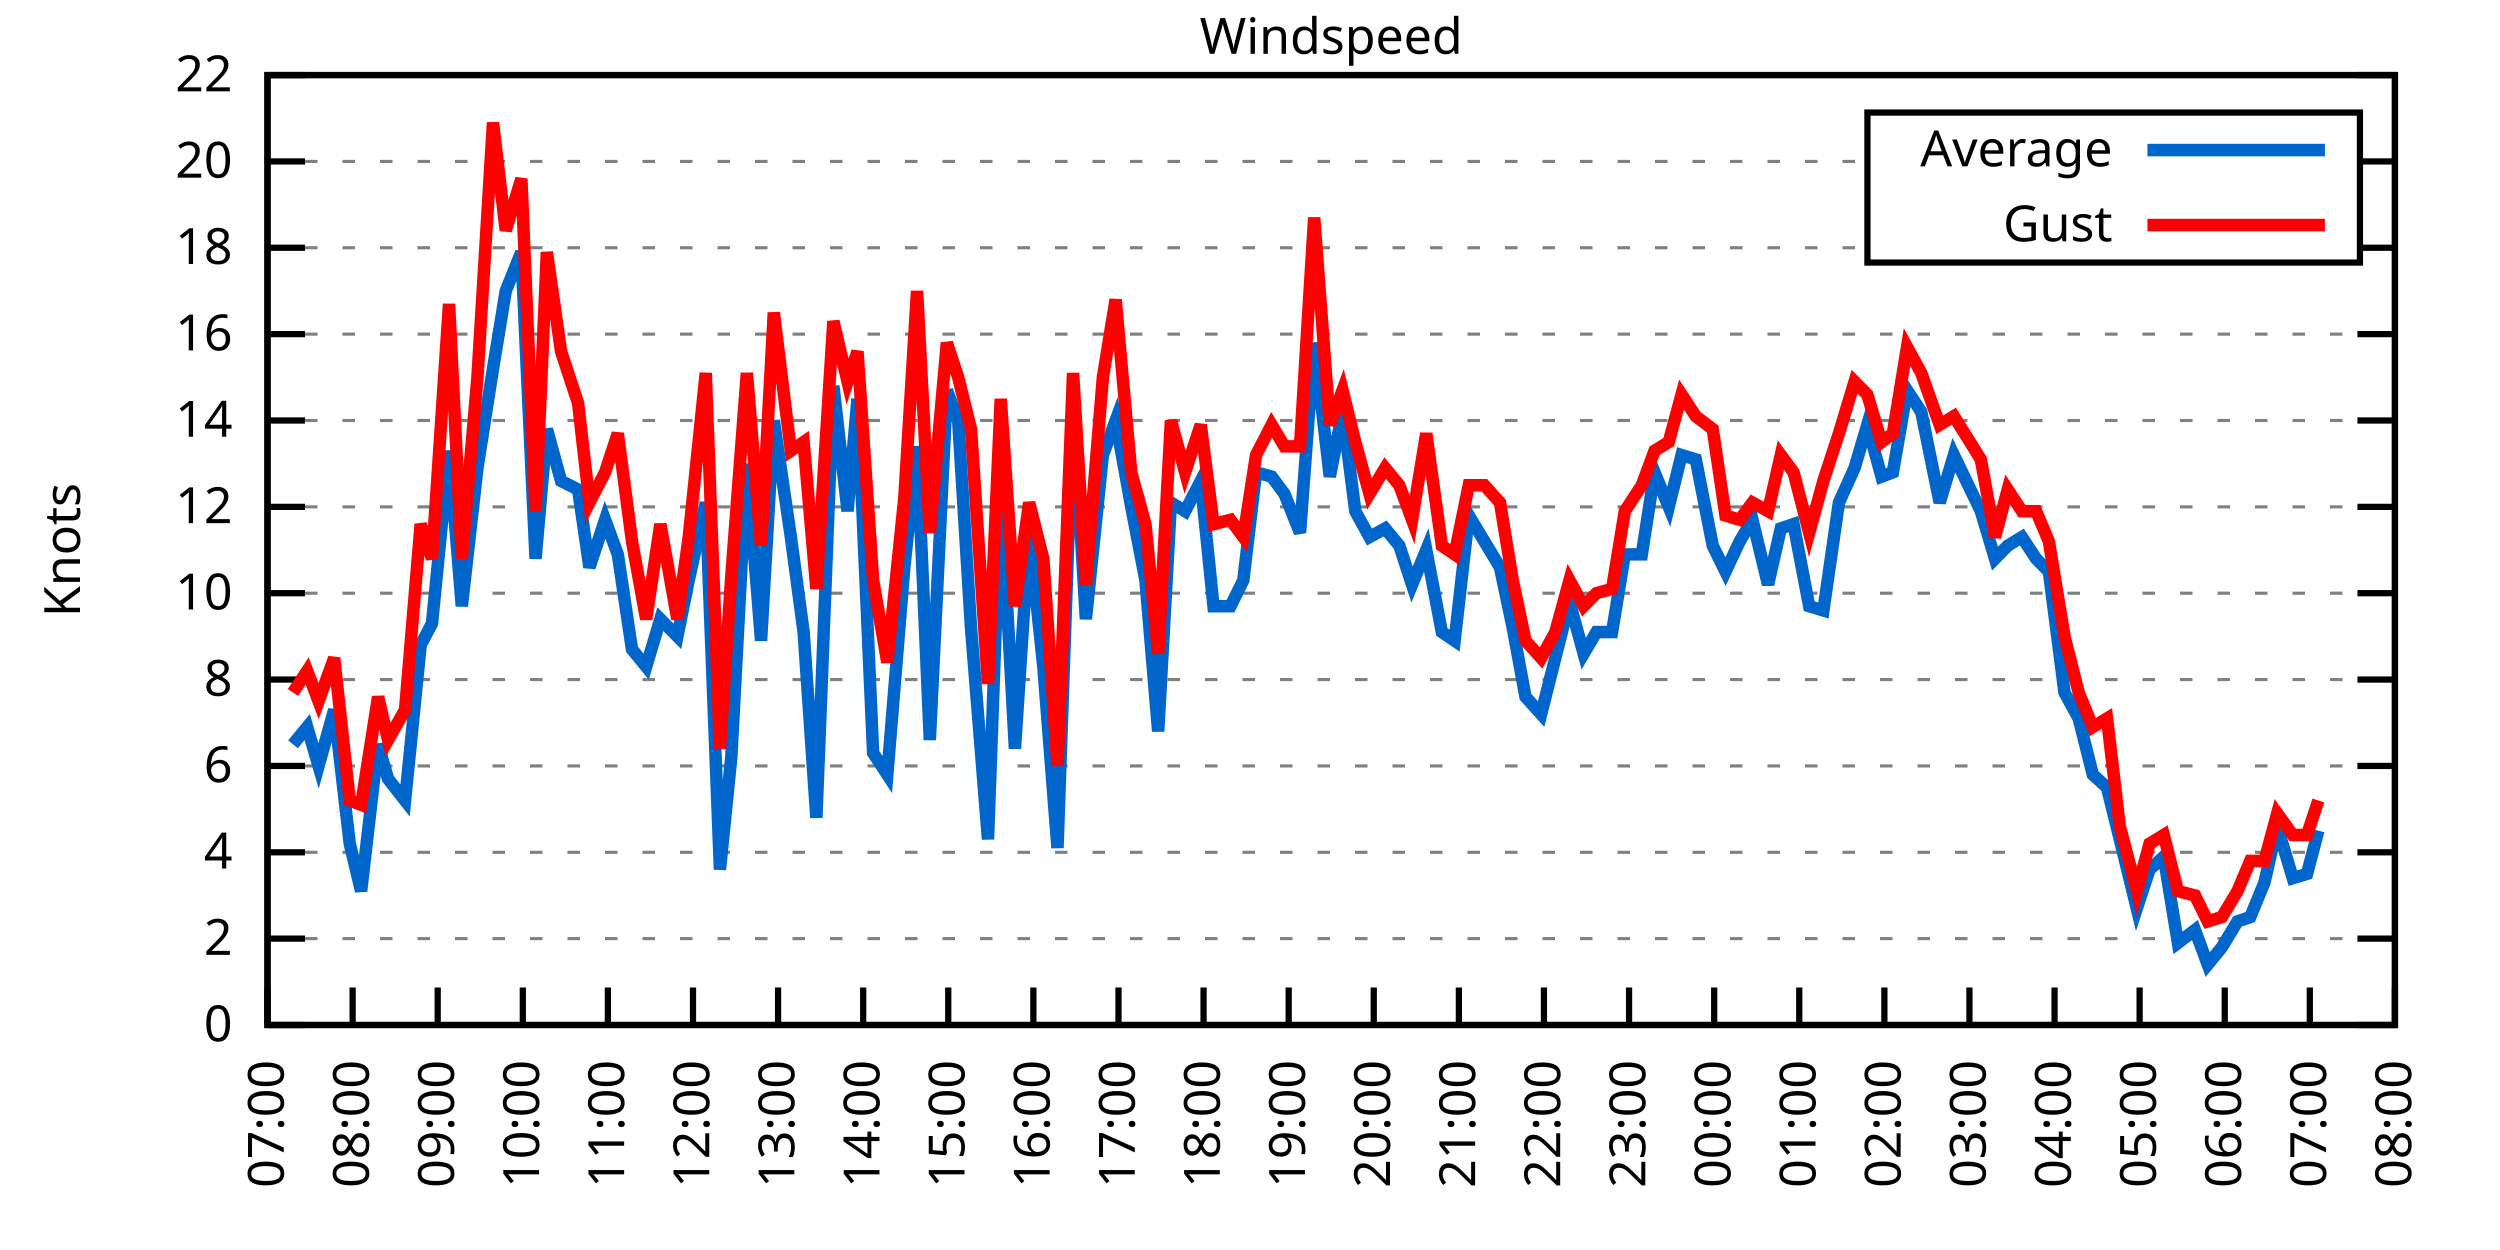
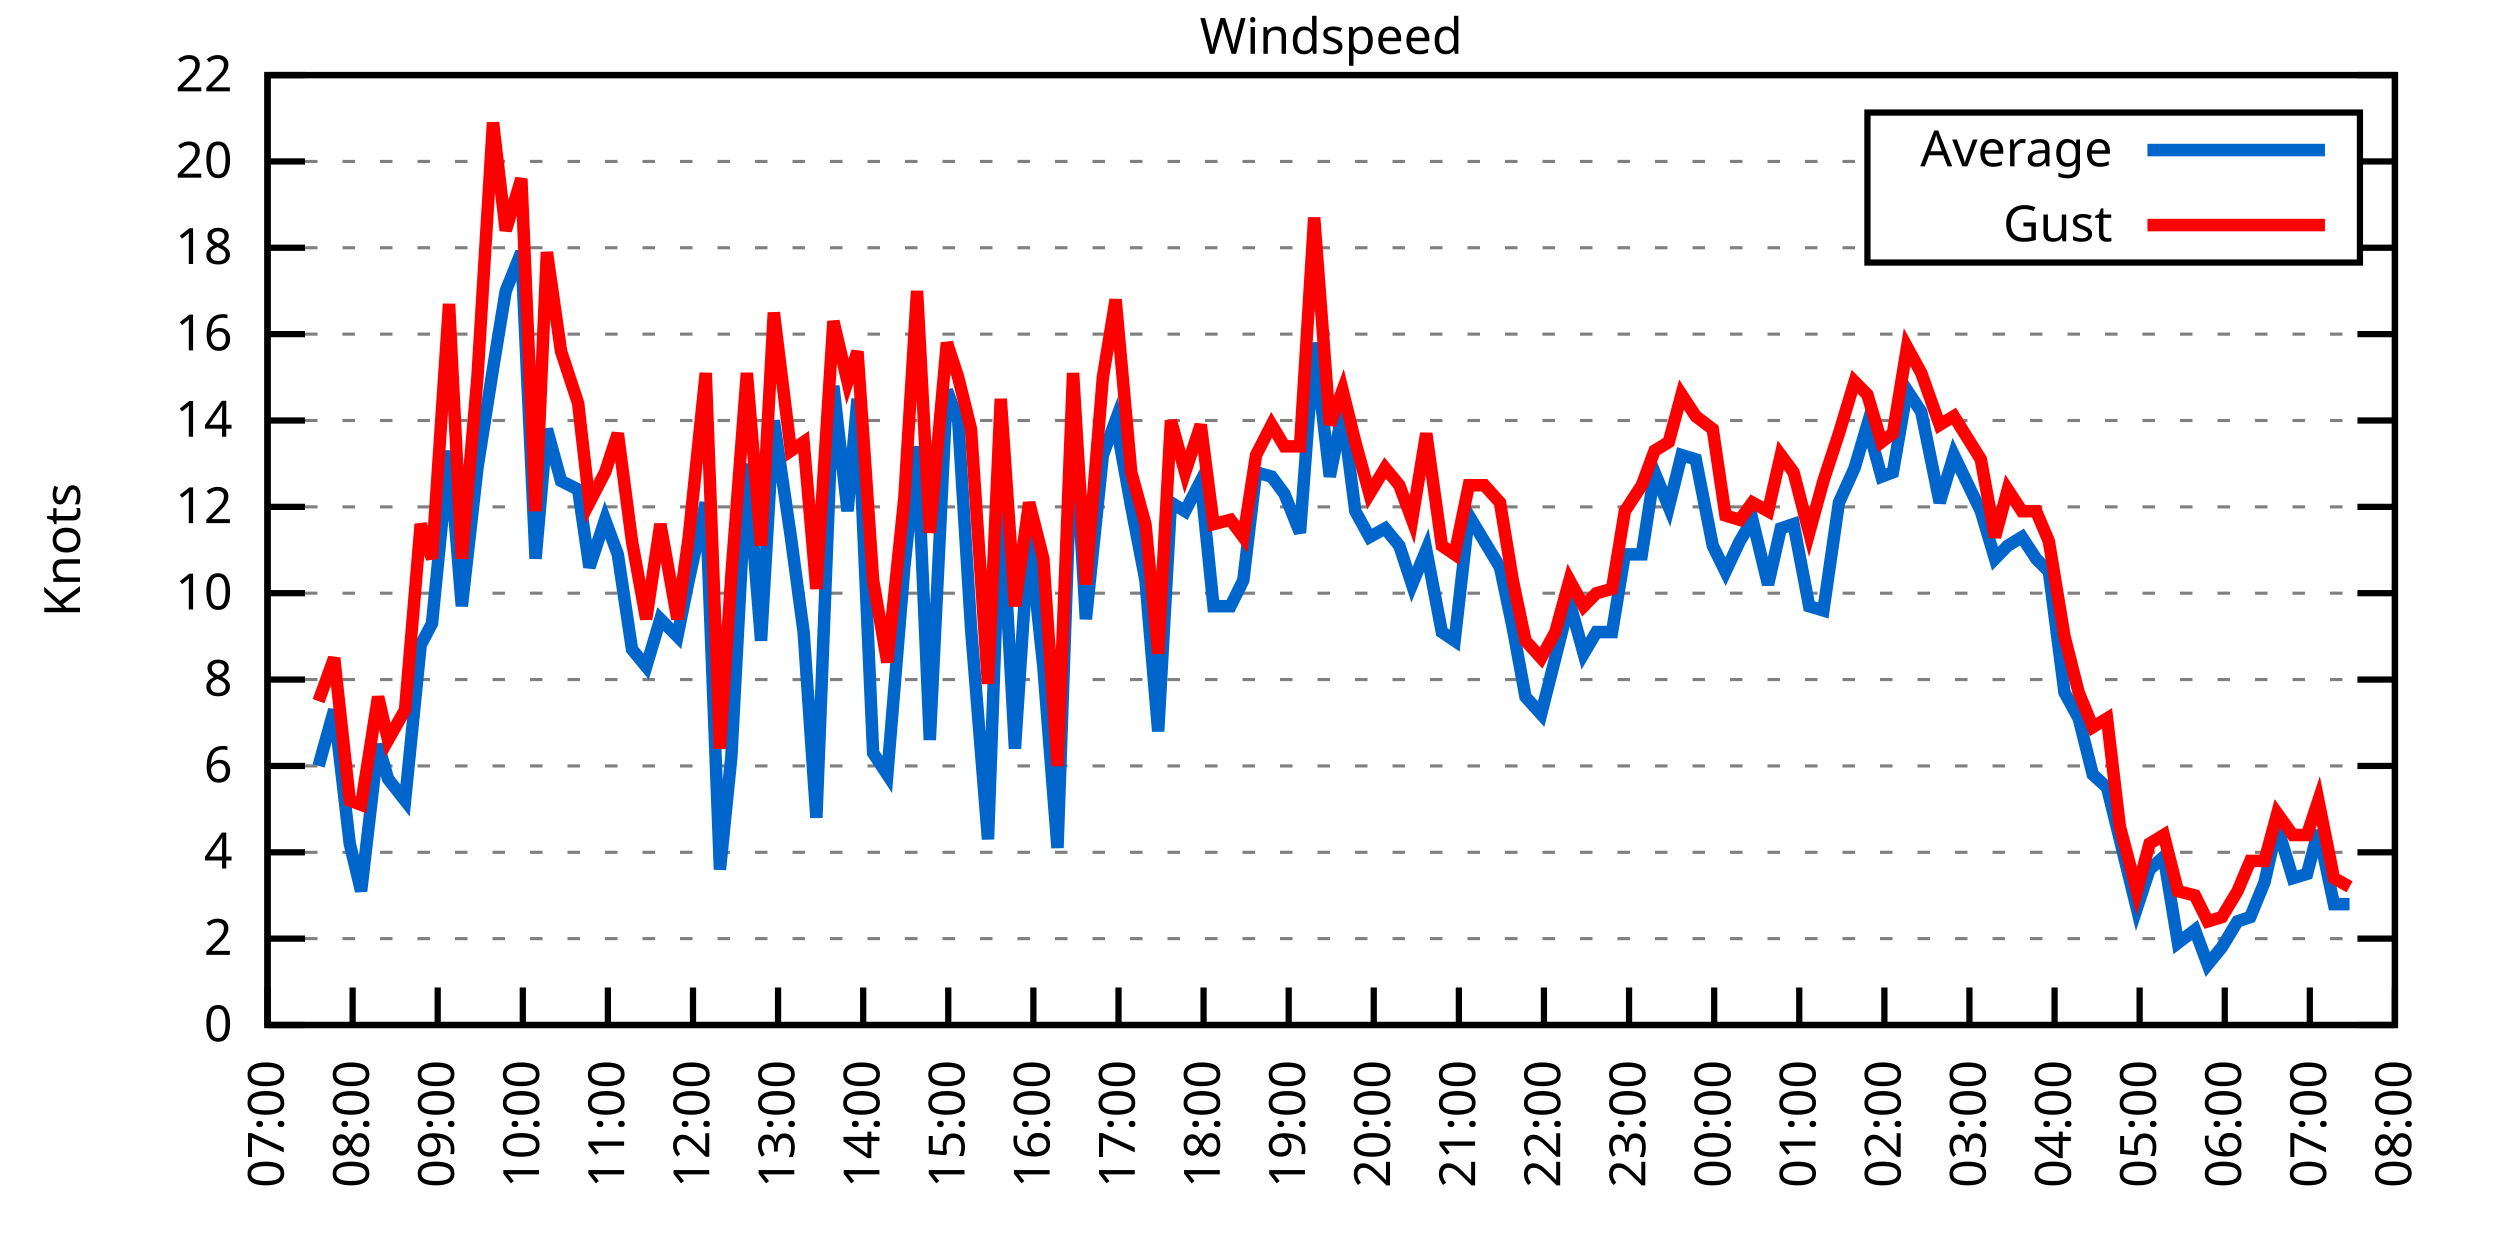
<svg xmlns="http://www.w3.org/2000/svg" xmlns:xlink="http://www.w3.org/1999/xlink" width="400" height="200" viewBox="0 0 400 200">
  <g id="gnuplot_canvas">
    <rect x="0" y="0" width="400" height="200" fill="none" />
    <defs>
      <circle id="gpDot" r="0.5" stroke-width="0.5" stroke="currentColor" />
      <path id="gpPt0" stroke-width="0.333" stroke="currentColor" d="M-1,0 h2 M0,-1 v2" />
      <path id="gpPt1" stroke-width="0.333" stroke="currentColor" d="M-1,-1 L1,1 M1,-1 L-1,1" />
      <path id="gpPt2" stroke-width="0.333" stroke="currentColor" d="M-1,0 L1,0 M0,-1 L0,1 M-1,-1 L1,1 M-1,1 L1,-1" />
      <rect id="gpPt3" stroke-width="0.333" stroke="currentColor" x="-1" y="-1" width="2" height="2" />
      <rect id="gpPt4" stroke-width="0.333" stroke="currentColor" fill="currentColor" x="-1" y="-1" width="2" height="2" />
      <circle id="gpPt5" stroke-width="0.333" stroke="currentColor" cx="0" cy="0" r="1" />
      <use xlink:href="#gpPt5" id="gpPt6" fill="currentColor" stroke="none" />
      <path id="gpPt7" stroke-width="0.333" stroke="currentColor" d="M0,-1.33 L-1.33,0.67 L1.33,0.67 z" />
      <use xlink:href="#gpPt7" id="gpPt8" fill="currentColor" stroke="none" />
      <use xlink:href="#gpPt7" id="gpPt9" stroke="currentColor" transform="rotate(180)" />
      <use xlink:href="#gpPt9" id="gpPt10" fill="currentColor" stroke="none" />
      <use xlink:href="#gpPt3" id="gpPt11" stroke="currentColor" transform="rotate(45)" />
      <use xlink:href="#gpPt11" id="gpPt12" fill="currentColor" stroke="none" />
      <path id="gpPt13" stroke-width="0.333" stroke="currentColor" d="M0,1.330 L1.265,0.411 L0.782,-1.067 L-0.782,-1.076 L-1.265,0.411 z" />
      <use xlink:href="#gpPt13" id="gpPt14" fill="currentColor" stroke="none" />
      <filter id="textbox" filterUnits="objectBoundingBox" x="0" y="0" height="1" width="1">
        <feFlood flood-color="white" flood-opacity="1" result="bgnd" />
        <feComposite in="SourceGraphic" in2="bgnd" operator="atop" />
      </filter>
      <filter id="greybox" filterUnits="objectBoundingBox" x="0" y="0" height="1" width="1">
        <feFlood flood-color="lightgrey" flood-opacity="1" result="grey" />
        <feComposite in="SourceGraphic" in2="grey" operator="atop" />
      </filter>
    </defs>
    <g fill="none" color="white" stroke="currentColor" stroke-width="1.00" stroke-linecap="butt" stroke-linejoin="miter">
</g>
    <g fill="none" color="black" stroke="currentColor" stroke-width="1.00" stroke-linecap="butt" stroke-linejoin="miter">
      <g stroke="none" shape-rendering="crispEdges">
        <polygon fill="rgb(255, 255, 255)" points="42.80,164.00 383.18,164.00 383.18,12.02 42.80,12.02 " />
      </g>
    </g>
    <g fill="none" color="black" stroke="currentColor" stroke-width="1.00" stroke-linecap="butt" stroke-linejoin="miter">
</g>
    <g fill="none" color="black" stroke="black" stroke-width="0.50" stroke-linecap="butt" stroke-linejoin="miter">
</g>
    <g fill="none" color="gray" stroke="currentColor" stroke-width="0.50" stroke-linecap="butt" stroke-linejoin="miter">
      <path stroke="gray" stroke-dasharray="2,4" class="gridline" d="M42.80,164.00 L383.19,164.00  " />
    </g>
    <g fill="none" color="gray" stroke="gray" stroke-width="1.00" stroke-linecap="butt" stroke-linejoin="miter">
</g>
    <g fill="none" color="black" stroke="currentColor" stroke-width="1.00" stroke-linecap="butt" stroke-linejoin="miter">
      <path stroke="black" d="M42.80,164.00 L48.80,164.00 M383.19,164.00 L377.19,164.00  " />
      <g transform="translate(37.20,166.60)" stroke="none" fill="black" font-family="Sans" font-size="8.00" text-anchor="end">
        <text>
          <tspan font-family="Sans"> 0</tspan>
        </text>
      </g>
    </g>
    <g fill="none" color="black" stroke="currentColor" stroke-width="1.00" stroke-linecap="butt" stroke-linejoin="miter">
</g>
    <g fill="none" color="black" stroke="black" stroke-width="0.50" stroke-linecap="butt" stroke-linejoin="miter">
</g>
    <g fill="none" color="gray" stroke="currentColor" stroke-width="0.50" stroke-linecap="butt" stroke-linejoin="miter">
      <path stroke="gray" stroke-dasharray="2,4" class="gridline" d="M42.80,150.18 L383.19,150.18  " />
    </g>
    <g fill="none" color="gray" stroke="gray" stroke-width="1.00" stroke-linecap="butt" stroke-linejoin="miter">
</g>
    <g fill="none" color="black" stroke="currentColor" stroke-width="1.00" stroke-linecap="butt" stroke-linejoin="miter">
      <path stroke="black" d="M42.80,150.18 L48.80,150.18 M383.19,150.18 L377.19,150.18  " />
      <g transform="translate(37.20,152.78)" stroke="none" fill="black" font-family="Sans" font-size="8.00" text-anchor="end">
        <text>
          <tspan font-family="Sans"> 2</tspan>
        </text>
      </g>
    </g>
    <g fill="none" color="black" stroke="currentColor" stroke-width="1.00" stroke-linecap="butt" stroke-linejoin="miter">
</g>
    <g fill="none" color="black" stroke="black" stroke-width="0.50" stroke-linecap="butt" stroke-linejoin="miter">
</g>
    <g fill="none" color="gray" stroke="currentColor" stroke-width="0.50" stroke-linecap="butt" stroke-linejoin="miter">
      <path stroke="gray" stroke-dasharray="2,4" class="gridline" d="M42.80,136.37 L383.19,136.37  " />
    </g>
    <g fill="none" color="gray" stroke="gray" stroke-width="1.00" stroke-linecap="butt" stroke-linejoin="miter">
</g>
    <g fill="none" color="black" stroke="currentColor" stroke-width="1.00" stroke-linecap="butt" stroke-linejoin="miter">
      <path stroke="black" d="M42.80,136.37 L48.80,136.37 M383.19,136.37 L377.19,136.37  " />
      <g transform="translate(37.20,138.97)" stroke="none" fill="black" font-family="Sans" font-size="8.00" text-anchor="end">
        <text>
          <tspan font-family="Sans"> 4</tspan>
        </text>
      </g>
    </g>
    <g fill="none" color="black" stroke="currentColor" stroke-width="1.00" stroke-linecap="butt" stroke-linejoin="miter">
</g>
    <g fill="none" color="black" stroke="black" stroke-width="0.50" stroke-linecap="butt" stroke-linejoin="miter">
</g>
    <g fill="none" color="gray" stroke="currentColor" stroke-width="0.50" stroke-linecap="butt" stroke-linejoin="miter">
      <path stroke="gray" stroke-dasharray="2,4" class="gridline" d="M42.80,122.55 L383.19,122.55  " />
    </g>
    <g fill="none" color="gray" stroke="gray" stroke-width="1.00" stroke-linecap="butt" stroke-linejoin="miter">
</g>
    <g fill="none" color="black" stroke="currentColor" stroke-width="1.00" stroke-linecap="butt" stroke-linejoin="miter">
      <path stroke="black" d="M42.80,122.55 L48.80,122.55 M383.19,122.55 L377.19,122.55  " />
      <g transform="translate(37.20,125.15)" stroke="none" fill="black" font-family="Sans" font-size="8.00" text-anchor="end">
        <text>
          <tspan font-family="Sans"> 6</tspan>
        </text>
      </g>
    </g>
    <g fill="none" color="black" stroke="currentColor" stroke-width="1.00" stroke-linecap="butt" stroke-linejoin="miter">
</g>
    <g fill="none" color="black" stroke="black" stroke-width="0.50" stroke-linecap="butt" stroke-linejoin="miter">
</g>
    <g fill="none" color="gray" stroke="currentColor" stroke-width="0.50" stroke-linecap="butt" stroke-linejoin="miter">
      <path stroke="gray" stroke-dasharray="2,4" class="gridline" d="M42.80,108.73 L383.19,108.73  " />
    </g>
    <g fill="none" color="gray" stroke="gray" stroke-width="1.00" stroke-linecap="butt" stroke-linejoin="miter">
</g>
    <g fill="none" color="black" stroke="currentColor" stroke-width="1.00" stroke-linecap="butt" stroke-linejoin="miter">
      <path stroke="black" d="M42.80,108.73 L48.80,108.73 M383.19,108.73 L377.19,108.73  " />
      <g transform="translate(37.20,111.33)" stroke="none" fill="black" font-family="Sans" font-size="8.00" text-anchor="end">
        <text>
          <tspan font-family="Sans"> 8</tspan>
        </text>
      </g>
    </g>
    <g fill="none" color="black" stroke="currentColor" stroke-width="1.00" stroke-linecap="butt" stroke-linejoin="miter">
</g>
    <g fill="none" color="black" stroke="black" stroke-width="0.50" stroke-linecap="butt" stroke-linejoin="miter">
</g>
    <g fill="none" color="gray" stroke="currentColor" stroke-width="0.50" stroke-linecap="butt" stroke-linejoin="miter">
      <path stroke="gray" stroke-dasharray="2,4" class="gridline" d="M42.80,94.91 L383.19,94.91  " />
    </g>
    <g fill="none" color="gray" stroke="gray" stroke-width="1.00" stroke-linecap="butt" stroke-linejoin="miter">
</g>
    <g fill="none" color="black" stroke="currentColor" stroke-width="1.00" stroke-linecap="butt" stroke-linejoin="miter">
      <path stroke="black" d="M42.80,94.91 L48.80,94.91 M383.19,94.91 L377.19,94.91  " />
      <g transform="translate(37.20,97.51)" stroke="none" fill="black" font-family="Sans" font-size="8.00" text-anchor="end">
        <text>
          <tspan font-family="Sans"> 10</tspan>
        </text>
      </g>
    </g>
    <g fill="none" color="black" stroke="currentColor" stroke-width="1.00" stroke-linecap="butt" stroke-linejoin="miter">
</g>
    <g fill="none" color="black" stroke="black" stroke-width="0.50" stroke-linecap="butt" stroke-linejoin="miter">
</g>
    <g fill="none" color="gray" stroke="currentColor" stroke-width="0.50" stroke-linecap="butt" stroke-linejoin="miter">
      <path stroke="gray" stroke-dasharray="2,4" class="gridline" d="M42.80,81.10 L383.19,81.10  " />
    </g>
    <g fill="none" color="gray" stroke="gray" stroke-width="1.00" stroke-linecap="butt" stroke-linejoin="miter">
</g>
    <g fill="none" color="black" stroke="currentColor" stroke-width="1.00" stroke-linecap="butt" stroke-linejoin="miter">
      <path stroke="black" d="M42.80,81.10 L48.80,81.10 M383.19,81.10 L377.19,81.10  " />
      <g transform="translate(37.20,83.70)" stroke="none" fill="black" font-family="Sans" font-size="8.00" text-anchor="end">
        <text>
          <tspan font-family="Sans"> 12</tspan>
        </text>
      </g>
    </g>
    <g fill="none" color="black" stroke="currentColor" stroke-width="1.00" stroke-linecap="butt" stroke-linejoin="miter">
</g>
    <g fill="none" color="black" stroke="black" stroke-width="0.50" stroke-linecap="butt" stroke-linejoin="miter">
</g>
    <g fill="none" color="gray" stroke="currentColor" stroke-width="0.50" stroke-linecap="butt" stroke-linejoin="miter">
      <path stroke="gray" stroke-dasharray="2,4" class="gridline" d="M42.80,67.28 L383.19,67.28  " />
    </g>
    <g fill="none" color="gray" stroke="gray" stroke-width="1.00" stroke-linecap="butt" stroke-linejoin="miter">
</g>
    <g fill="none" color="black" stroke="currentColor" stroke-width="1.00" stroke-linecap="butt" stroke-linejoin="miter">
      <path stroke="black" d="M42.80,67.28 L48.80,67.28 M383.19,67.28 L377.19,67.28  " />
      <g transform="translate(37.20,69.88)" stroke="none" fill="black" font-family="Sans" font-size="8.00" text-anchor="end">
        <text>
          <tspan font-family="Sans"> 14</tspan>
        </text>
      </g>
    </g>
    <g fill="none" color="black" stroke="currentColor" stroke-width="1.00" stroke-linecap="butt" stroke-linejoin="miter">
</g>
    <g fill="none" color="black" stroke="black" stroke-width="0.50" stroke-linecap="butt" stroke-linejoin="miter">
</g>
    <g fill="none" color="gray" stroke="currentColor" stroke-width="0.50" stroke-linecap="butt" stroke-linejoin="miter">
      <path stroke="gray" stroke-dasharray="2,4" class="gridline" d="M42.80,53.46 L383.19,53.46  " />
    </g>
    <g fill="none" color="gray" stroke="gray" stroke-width="1.00" stroke-linecap="butt" stroke-linejoin="miter">
</g>
    <g fill="none" color="black" stroke="currentColor" stroke-width="1.00" stroke-linecap="butt" stroke-linejoin="miter">
      <path stroke="black" d="M42.80,53.46 L48.80,53.46 M383.19,53.46 L377.19,53.46  " />
      <g transform="translate(37.20,56.06)" stroke="none" fill="black" font-family="Sans" font-size="8.00" text-anchor="end">
        <text>
          <tspan font-family="Sans"> 16</tspan>
        </text>
      </g>
    </g>
    <g fill="none" color="black" stroke="currentColor" stroke-width="1.00" stroke-linecap="butt" stroke-linejoin="miter">
</g>
    <g fill="none" color="black" stroke="black" stroke-width="0.50" stroke-linecap="butt" stroke-linejoin="miter">
</g>
    <g fill="none" color="gray" stroke="currentColor" stroke-width="0.50" stroke-linecap="butt" stroke-linejoin="miter">
      <path stroke="gray" stroke-dasharray="2,4" class="gridline" d="M42.80,39.64 L298.79,39.64 M377.59,39.64 L383.19,39.64  " />
    </g>
    <g fill="none" color="gray" stroke="gray" stroke-width="1.00" stroke-linecap="butt" stroke-linejoin="miter">
</g>
    <g fill="none" color="black" stroke="currentColor" stroke-width="1.00" stroke-linecap="butt" stroke-linejoin="miter">
      <path stroke="black" d="M42.80,39.64 L48.80,39.64 M383.19,39.64 L377.19,39.64  " />
      <g transform="translate(37.20,42.24)" stroke="none" fill="black" font-family="Sans" font-size="8.00" text-anchor="end">
        <text>
          <tspan font-family="Sans"> 18</tspan>
        </text>
      </g>
    </g>
    <g fill="none" color="black" stroke="currentColor" stroke-width="1.00" stroke-linecap="butt" stroke-linejoin="miter">
</g>
    <g fill="none" color="black" stroke="black" stroke-width="0.50" stroke-linecap="butt" stroke-linejoin="miter">
</g>
    <g fill="none" color="gray" stroke="currentColor" stroke-width="0.50" stroke-linecap="butt" stroke-linejoin="miter">
      <path stroke="gray" stroke-dasharray="2,4" class="gridline" d="M42.80,25.83 L298.79,25.83 M377.59,25.83 L383.19,25.83  " />
    </g>
    <g fill="none" color="gray" stroke="gray" stroke-width="1.00" stroke-linecap="butt" stroke-linejoin="miter">
</g>
    <g fill="none" color="black" stroke="currentColor" stroke-width="1.00" stroke-linecap="butt" stroke-linejoin="miter">
      <path stroke="black" d="M42.80,25.83 L48.80,25.83 M383.19,25.83 L377.19,25.83  " />
      <g transform="translate(37.20,28.43)" stroke="none" fill="black" font-family="Sans" font-size="8.00" text-anchor="end">
        <text>
          <tspan font-family="Sans"> 20</tspan>
        </text>
      </g>
    </g>
    <g fill="none" color="black" stroke="currentColor" stroke-width="1.00" stroke-linecap="butt" stroke-linejoin="miter">
</g>
    <g fill="none" color="black" stroke="black" stroke-width="0.50" stroke-linecap="butt" stroke-linejoin="miter">
</g>
    <g fill="none" color="gray" stroke="currentColor" stroke-width="0.50" stroke-linecap="butt" stroke-linejoin="miter">
      <path stroke="gray" stroke-dasharray="2,4" class="gridline" d="M42.80,12.01 L383.19,12.01  " />
    </g>
    <g fill="none" color="gray" stroke="gray" stroke-width="1.00" stroke-linecap="butt" stroke-linejoin="miter">
</g>
    <g fill="none" color="black" stroke="currentColor" stroke-width="1.00" stroke-linecap="butt" stroke-linejoin="miter">
      <path stroke="black" d="M42.80,12.01 L48.80,12.01 M383.19,12.01 L377.19,12.01  " />
      <g transform="translate(37.20,14.61)" stroke="none" fill="black" font-family="Sans" font-size="8.00" text-anchor="end">
        <text>
          <tspan font-family="Sans"> 22</tspan>
        </text>
      </g>
    </g>
    <g fill="none" color="black" stroke="currentColor" stroke-width="1.00" stroke-linecap="butt" stroke-linejoin="miter">
      <path stroke="black" d="M42.80,164.00 L42.80,158.00  " />
      <g transform="translate(45.40,169.60) rotate(270.00)" stroke="none" fill="black" font-family="Sans" font-size="8.00" text-anchor="end">
        <text>
          <tspan font-family="Sans">07:00</tspan>
        </text>
      </g>
    </g>
    <g fill="none" color="black" stroke="currentColor" stroke-width="1.00" stroke-linecap="butt" stroke-linejoin="miter">
      <path stroke="black" d="M56.42,164.00 L56.42,158.00  " />
      <g transform="translate(59.02,169.60) rotate(270.00)" stroke="none" fill="black" font-family="Sans" font-size="8.00" text-anchor="end">
        <text>
          <tspan font-family="Sans">08:00</tspan>
        </text>
      </g>
    </g>
    <g fill="none" color="black" stroke="currentColor" stroke-width="1.00" stroke-linecap="butt" stroke-linejoin="miter">
      <path stroke="black" d="M70.03,164.00 L70.03,158.00  " />
      <g transform="translate(72.63,169.60) rotate(270.00)" stroke="none" fill="black" font-family="Sans" font-size="8.00" text-anchor="end">
        <text>
          <tspan font-family="Sans">09:00</tspan>
        </text>
      </g>
    </g>
    <g fill="none" color="black" stroke="currentColor" stroke-width="1.00" stroke-linecap="butt" stroke-linejoin="miter">
      <path stroke="black" d="M83.65,164.00 L83.65,158.00  " />
      <g transform="translate(86.25,169.60) rotate(270.00)" stroke="none" fill="black" font-family="Sans" font-size="8.00" text-anchor="end">
        <text>
          <tspan font-family="Sans">10:00</tspan>
        </text>
      </g>
    </g>
    <g fill="none" color="black" stroke="currentColor" stroke-width="1.00" stroke-linecap="butt" stroke-linejoin="miter">
      <path stroke="black" d="M97.26,164.00 L97.26,158.00  " />
      <g transform="translate(99.86,169.60) rotate(270.00)" stroke="none" fill="black" font-family="Sans" font-size="8.00" text-anchor="end">
        <text>
          <tspan font-family="Sans">11:00</tspan>
        </text>
      </g>
    </g>
    <g fill="none" color="black" stroke="currentColor" stroke-width="1.00" stroke-linecap="butt" stroke-linejoin="miter">
      <path stroke="black" d="M110.88,164.00 L110.88,158.00  " />
      <g transform="translate(113.48,169.60) rotate(270.00)" stroke="none" fill="black" font-family="Sans" font-size="8.00" text-anchor="end">
        <text>
          <tspan font-family="Sans">12:00</tspan>
        </text>
      </g>
    </g>
    <g fill="none" color="black" stroke="currentColor" stroke-width="1.00" stroke-linecap="butt" stroke-linejoin="miter">
      <path stroke="black" d="M124.49,164.00 L124.49,158.00  " />
      <g transform="translate(127.09,169.60) rotate(270.00)" stroke="none" fill="black" font-family="Sans" font-size="8.00" text-anchor="end">
        <text>
          <tspan font-family="Sans">13:00</tspan>
        </text>
      </g>
    </g>
    <g fill="none" color="black" stroke="currentColor" stroke-width="1.00" stroke-linecap="butt" stroke-linejoin="miter">
      <path stroke="black" d="M138.11,164.00 L138.11,158.00  " />
      <g transform="translate(140.71,169.60) rotate(270.00)" stroke="none" fill="black" font-family="Sans" font-size="8.00" text-anchor="end">
        <text>
          <tspan font-family="Sans">14:00</tspan>
        </text>
      </g>
    </g>
    <g fill="none" color="black" stroke="currentColor" stroke-width="1.00" stroke-linecap="butt" stroke-linejoin="miter">
      <path stroke="black" d="M151.72,164.00 L151.72,158.00  " />
      <g transform="translate(154.32,169.60) rotate(270.00)" stroke="none" fill="black" font-family="Sans" font-size="8.00" text-anchor="end">
        <text>
          <tspan font-family="Sans">15:00</tspan>
        </text>
      </g>
    </g>
    <g fill="none" color="black" stroke="currentColor" stroke-width="1.00" stroke-linecap="butt" stroke-linejoin="miter">
      <path stroke="black" d="M165.34,164.00 L165.34,158.00  " />
      <g transform="translate(167.94,169.60) rotate(270.00)" stroke="none" fill="black" font-family="Sans" font-size="8.00" text-anchor="end">
        <text>
          <tspan font-family="Sans">16:00</tspan>
        </text>
      </g>
    </g>
    <g fill="none" color="black" stroke="currentColor" stroke-width="1.00" stroke-linecap="butt" stroke-linejoin="miter">
      <path stroke="black" d="M178.96,164.00 L178.96,158.00  " />
      <g transform="translate(181.56,169.60) rotate(270.00)" stroke="none" fill="black" font-family="Sans" font-size="8.00" text-anchor="end">
        <text>
          <tspan font-family="Sans">17:00</tspan>
        </text>
      </g>
    </g>
    <g fill="none" color="black" stroke="currentColor" stroke-width="1.00" stroke-linecap="butt" stroke-linejoin="miter">
      <path stroke="black" d="M192.57,164.00 L192.57,158.00  " />
      <g transform="translate(195.17,169.60) rotate(270.00)" stroke="none" fill="black" font-family="Sans" font-size="8.00" text-anchor="end">
        <text>
          <tspan font-family="Sans">18:00</tspan>
        </text>
      </g>
    </g>
    <g fill="none" color="black" stroke="currentColor" stroke-width="1.00" stroke-linecap="butt" stroke-linejoin="miter">
      <path stroke="black" d="M206.19,164.00 L206.19,158.00  " />
      <g transform="translate(208.79,169.60) rotate(270.00)" stroke="none" fill="black" font-family="Sans" font-size="8.00" text-anchor="end">
        <text>
          <tspan font-family="Sans">19:00</tspan>
        </text>
      </g>
    </g>
    <g fill="none" color="black" stroke="currentColor" stroke-width="1.00" stroke-linecap="butt" stroke-linejoin="miter">
      <path stroke="black" d="M219.80,164.00 L219.80,158.00  " />
      <g transform="translate(222.40,169.60) rotate(270.00)" stroke="none" fill="black" font-family="Sans" font-size="8.00" text-anchor="end">
        <text>
          <tspan font-family="Sans">20:00</tspan>
        </text>
      </g>
    </g>
    <g fill="none" color="black" stroke="currentColor" stroke-width="1.00" stroke-linecap="butt" stroke-linejoin="miter">
      <path stroke="black" d="M233.42,164.00 L233.42,158.00  " />
      <g transform="translate(236.02,169.60) rotate(270.00)" stroke="none" fill="black" font-family="Sans" font-size="8.00" text-anchor="end">
        <text>
          <tspan font-family="Sans">21:00</tspan>
        </text>
      </g>
    </g>
    <g fill="none" color="black" stroke="currentColor" stroke-width="1.00" stroke-linecap="butt" stroke-linejoin="miter">
      <path stroke="black" d="M247.03,164.00 L247.03,158.00  " />
      <g transform="translate(249.63,169.60) rotate(270.00)" stroke="none" fill="black" font-family="Sans" font-size="8.00" text-anchor="end">
        <text>
          <tspan font-family="Sans">22:00</tspan>
        </text>
      </g>
    </g>
    <g fill="none" color="black" stroke="currentColor" stroke-width="1.00" stroke-linecap="butt" stroke-linejoin="miter">
      <path stroke="black" d="M260.65,164.00 L260.65,158.00  " />
      <g transform="translate(263.25,169.60) rotate(270.00)" stroke="none" fill="black" font-family="Sans" font-size="8.00" text-anchor="end">
        <text>
          <tspan font-family="Sans">23:00</tspan>
        </text>
      </g>
    </g>
    <g fill="none" color="black" stroke="currentColor" stroke-width="1.00" stroke-linecap="butt" stroke-linejoin="miter">
      <path stroke="black" d="M274.27,164.00 L274.27,158.00  " />
      <g transform="translate(276.87,169.60) rotate(270.00)" stroke="none" fill="black" font-family="Sans" font-size="8.00" text-anchor="end">
        <text>
          <tspan font-family="Sans">00:00</tspan>
        </text>
      </g>
    </g>
    <g fill="none" color="black" stroke="currentColor" stroke-width="1.00" stroke-linecap="butt" stroke-linejoin="miter">
      <path stroke="black" d="M287.88,164.00 L287.88,158.00  " />
      <g transform="translate(290.48,169.60) rotate(270.00)" stroke="none" fill="black" font-family="Sans" font-size="8.00" text-anchor="end">
        <text>
          <tspan font-family="Sans">01:00</tspan>
        </text>
      </g>
    </g>
    <g fill="none" color="black" stroke="currentColor" stroke-width="1.00" stroke-linecap="butt" stroke-linejoin="miter">
      <path stroke="black" d="M301.50,164.00 L301.50,158.00  " />
      <g transform="translate(304.10,169.60) rotate(270.00)" stroke="none" fill="black" font-family="Sans" font-size="8.00" text-anchor="end">
        <text>
          <tspan font-family="Sans">02:00</tspan>
        </text>
      </g>
    </g>
    <g fill="none" color="black" stroke="currentColor" stroke-width="1.00" stroke-linecap="butt" stroke-linejoin="miter">
      <path stroke="black" d="M315.11,164.00 L315.11,158.00  " />
      <g transform="translate(317.71,169.60) rotate(270.00)" stroke="none" fill="black" font-family="Sans" font-size="8.00" text-anchor="end">
        <text>
          <tspan font-family="Sans">03:00</tspan>
        </text>
      </g>
    </g>
    <g fill="none" color="black" stroke="currentColor" stroke-width="1.00" stroke-linecap="butt" stroke-linejoin="miter">
      <path stroke="black" d="M328.73,164.00 L328.73,158.00  " />
      <g transform="translate(331.33,169.60) rotate(270.00)" stroke="none" fill="black" font-family="Sans" font-size="8.00" text-anchor="end">
        <text>
          <tspan font-family="Sans">04:00</tspan>
        </text>
      </g>
    </g>
    <g fill="none" color="black" stroke="currentColor" stroke-width="1.00" stroke-linecap="butt" stroke-linejoin="miter">
      <path stroke="black" d="M342.34,164.00 L342.34,158.00  " />
      <g transform="translate(344.94,169.60) rotate(270.00)" stroke="none" fill="black" font-family="Sans" font-size="8.00" text-anchor="end">
        <text>
          <tspan font-family="Sans">05:00</tspan>
        </text>
      </g>
    </g>
    <g fill="none" color="black" stroke="currentColor" stroke-width="1.00" stroke-linecap="butt" stroke-linejoin="miter">
      <path stroke="black" d="M355.96,164.00 L355.96,158.00  " />
      <g transform="translate(358.56,169.60) rotate(270.00)" stroke="none" fill="black" font-family="Sans" font-size="8.00" text-anchor="end">
        <text>
          <tspan font-family="Sans">06:00</tspan>
        </text>
      </g>
    </g>
    <g fill="none" color="black" stroke="currentColor" stroke-width="1.00" stroke-linecap="butt" stroke-linejoin="miter">
      <path stroke="black" d="M369.57,164.00 L369.57,158.00  " />
      <g transform="translate(372.17,169.60) rotate(270.00)" stroke="none" fill="black" font-family="Sans" font-size="8.00" text-anchor="end">
        <text>
          <tspan font-family="Sans">07:00</tspan>
        </text>
      </g>
    </g>
    <g fill="none" color="black" stroke="currentColor" stroke-width="1.00" stroke-linecap="butt" stroke-linejoin="miter">
      <path stroke="black" d="M383.19,164.00 L383.19,158.00  " />
      <g transform="translate(385.79,169.60) rotate(270.00)" stroke="none" fill="black" font-family="Sans" font-size="8.00" text-anchor="end">
        <text>
          <tspan font-family="Sans">08:00</tspan>
        </text>
      </g>
    </g>
    <g fill="none" color="black" stroke="currentColor" stroke-width="1.00" stroke-linecap="butt" stroke-linejoin="miter">
</g>
    <g fill="none" color="black" stroke="currentColor" stroke-width="1.00" stroke-linecap="butt" stroke-linejoin="miter">
      <path stroke="black" d="M42.80,12.01 L42.80,164.00 L383.19,164.00 L383.19,12.01 L42.80,12.01 Z  " />
    </g>
    <g fill="none" color="black" stroke="currentColor" stroke-width="1.00" stroke-linecap="butt" stroke-linejoin="miter">
</g>
    <g fill="none" color="black" stroke="currentColor" stroke-width="1.00" stroke-linecap="butt" stroke-linejoin="miter">
      <path stroke="black" d="M298.79,42.01 L298.79,18.01 L377.59,18.01 L377.59,42.01 L298.79,42.01 Z  " />
    </g>
    <g id="Windspeed_plot_1">
      <g fill="none" color="white" stroke="black" stroke-width="2.00" stroke-linecap="butt" stroke-linejoin="miter">
</g>
      <g fill="none" color="black" stroke="currentColor" stroke-width="2.00" stroke-linecap="butt" stroke-linejoin="miter">
        <g transform="translate(337.99,26.61)" stroke="none" fill="black" font-family="Sans" font-size="8.00" text-anchor="end">
          <text>
            <tspan font-family="Sans">Average</tspan>
          </text>
        </g>
      </g>
      <g fill="none" color="black" stroke="currentColor" stroke-width="2.00" stroke-linecap="butt" stroke-linejoin="miter">
-         <path stroke="rgb(  0, 102, 204)" d="M343.59,24.01 L371.99,24.01 M46.88,119.09 L49.15,116.33 L50.97,122.55 L53.47,113.57 L55.96,134.98 L57.78,142.58   L60.50,119.09 L62.09,124.62 L64.81,128.08 L67.31,103.20 L69.12,99.75 L71.85,72.12 L73.89,96.99 L76.39,74.88   L78.88,58.99 L80.92,46.55 L83.42,40.34 L85.69,89.39 L87.50,68.66 L89.77,76.95 L92.50,78.33 L94.31,90.77   L96.81,83.17 L98.85,88.70 L101.12,103.89 L103.39,106.66 L105.66,99.06 L108.38,101.82 L110.20,92.84 L112.92,80.41   L115.19,139.13 L117.01,121.17 L119.50,74.19 L121.77,102.51 L123.81,67.28 L126.54,85.93 L128.58,101.13 L130.62,130.84   L133.34,61.75 L135.61,81.79 L137.20,63.82 L139.70,120.48 L141.97,123.93 L144.69,90.77 L146.73,71.42 L148.77,118.40   L151.50,62.44 L153.31,67.28 L155.36,100.44 L158.08,134.29 L160.12,78.33 L162.39,119.78 L164.66,85.24 L166.93,106.66   L169.20,135.67 L171.69,64.52 L173.74,99.06 L176.46,72.81 L178.50,67.28 L181.00,81.10 L183.27,92.84 L185.31,117.02   L187.35,80.41 L189.62,81.79 L192.12,76.95 L194.16,96.99 L196.88,96.99 L198.93,92.84 L200.97,75.57 L203.46,76.26   L205.51,79.02 L208.00,85.24 L210.27,54.84 L212.77,76.26 L214.81,65.90 L216.85,81.79 L219.12,85.93 L221.62,84.55   L223.89,87.31 L225.93,93.53 L228.20,88.00 L230.70,101.13 L232.74,102.51 L235.01,82.48 L237.50,86.62 L240.00,90.77   L242.04,100.44 L244.08,111.49 L246.58,114.26 L248.85,105.28 L251.12,96.30 L253.39,104.59 L255.43,101.13 L257.93,101.13   L259.97,88.70 L262.69,88.70 L264.73,75.57 L267.00,81.10 L269.05,72.81 L271.32,73.50 L274.04,87.31 L276.08,91.46   L278.35,86.62 L280.39,83.17 L282.89,93.53 L284.93,84.55 L286.97,83.86 L289.47,96.99 L291.74,97.68 L294.23,80.41   L296.73,74.88 L298.77,67.97 L301.04,76.26 L302.86,75.57 L305.13,62.44 L307.40,65.90 L310.35,80.41 L312.62,72.81   L316.93,81.79 L319.20,89.39 L321.24,87.31 L323.51,85.93 L325.78,89.39 L327.82,91.46 L330.32,110.80 L332.59,114.95   L334.85,123.93 L337.12,126.00 L339.17,134.29 L341.89,145.35 L343.93,139.13 L346.20,137.06 L348.47,150.87 L351.19,148.80   L353.24,154.33 L355.50,151.56 L358.00,147.42 L360.04,146.73 L362.31,141.20 L364.36,132.22 L366.85,140.51 L369.12,139.82   L370.94,132.91  " />
+         <path stroke="rgb(  0, 102, 204)" d="M343.59,24.01 L371.99,24.01 M50.97,122.55 L53.47,113.57 L55.96,134.98 L57.78,142.58 L60.50,119.09 L62.09,124.62   L64.81,128.08 L67.31,103.20 L69.12,99.75 L71.85,72.12 L73.89,96.99 L76.39,74.88 L78.88,58.99 L80.92,46.55   L83.42,40.34 L85.69,89.39 L87.50,68.66 L89.77,76.95 L92.50,78.33 L94.31,90.77 L96.81,83.17 L98.85,88.70   L101.12,103.89 L103.39,106.66 L105.66,99.06 L108.38,101.82 L110.20,92.84 L112.92,80.41 L115.19,139.13 L117.01,121.17   L119.50,74.19 L121.77,102.51 L123.81,67.28 L126.54,85.93 L128.58,101.13 L130.62,130.84 L133.34,61.75 L135.61,81.79   L137.20,63.82 L139.70,120.48 L141.97,123.93 L144.69,90.77 L146.73,71.42 L148.77,118.40 L151.50,62.44 L153.31,67.28   L155.36,100.44 L158.08,134.29 L160.12,78.33 L162.39,119.78 L164.66,85.24 L166.93,106.66 L169.20,135.67 L171.69,64.52   L173.74,99.06 L176.46,72.81 L178.50,67.28 L181.00,81.10 L183.27,92.84 L185.31,117.02 L187.35,80.41 L189.62,81.79   L192.12,76.95 L194.16,96.99 L196.88,96.99 L198.93,92.84 L200.97,75.57 L203.46,76.26 L205.51,79.02 L208.00,85.24   L210.27,54.84 L212.77,76.26 L214.81,65.90 L216.85,81.79 L219.12,85.93 L221.62,84.55 L223.89,87.31 L225.93,93.53   L228.20,88.00 L230.70,101.13 L232.74,102.51 L235.01,82.48 L237.50,86.62 L240.00,90.77 L242.04,100.44 L244.08,111.49   L246.58,114.26 L248.85,105.28 L251.12,96.30 L253.39,104.59 L255.43,101.13 L257.93,101.13 L259.97,88.70 L262.69,88.70   L264.73,75.57 L267.00,81.10 L269.05,72.81 L271.32,73.50 L274.04,87.31 L276.08,91.46 L278.35,86.62 L280.39,83.17   L282.89,93.53 L284.93,84.55 L286.97,83.86 L289.47,96.99 L291.74,97.68 L294.23,80.41 L296.73,74.88 L298.77,67.97   L301.04,76.26 L302.86,75.57 L305.13,62.44 L307.40,65.90 L310.35,80.41 L312.62,72.81 L316.93,81.79 L319.20,89.39   L321.24,87.31 L323.51,85.93 L325.78,89.39 L327.82,91.46 L330.32,110.80 L332.59,114.95 L334.85,123.93 L337.12,126.00   L339.17,134.29 L341.89,145.35 L343.93,139.13 L346.20,137.06 L348.47,150.87 L351.19,148.80 L353.24,154.33 L355.50,151.56   L358.00,147.42 L360.04,146.73 L362.31,141.20 L364.36,132.22 L366.85,140.51 L369.12,139.82 L370.94,132.91 L373.43,144.66   L375.93,144.66  " />
      </g>
    </g>
    <g id="Windspeed_plot_2">
      <g fill="none" color="black" stroke="currentColor" stroke-width="2.00" stroke-linecap="butt" stroke-linejoin="miter">
        <g transform="translate(337.99,38.61)" stroke="none" fill="black" font-family="Sans" font-size="8.00" text-anchor="end">
          <text>
            <tspan font-family="Sans">Gust</tspan>
          </text>
        </g>
      </g>
      <g fill="none" color="black" stroke="currentColor" stroke-width="2.00" stroke-linecap="butt" stroke-linejoin="miter">
-         <path stroke="rgb(255,   0,   0)" d="M343.59,36.01 L371.99,36.01 M46.88,110.80 L49.15,107.35 L50.97,112.19 L53.47,105.28 L55.96,128.08 L57.78,128.77   L60.50,111.49 L62.09,118.40 L64.81,113.57 L67.31,83.86 L69.12,89.39 L71.85,48.63 L73.89,89.39 L76.39,60.37   L78.88,19.61 L80.92,36.88 L83.42,28.59 L85.69,81.79 L87.50,40.34 L89.77,56.23 L92.50,64.52 L94.31,80.41   L96.81,75.57 L98.85,69.35 L101.12,86.62 L103.39,99.06 L105.66,83.86 L108.38,99.06 L110.20,85.93 L112.92,59.68   L115.19,119.78 L117.01,92.15 L119.50,59.68 L121.77,87.31 L123.81,50.01 L126.54,72.12 L128.58,70.73 L130.62,94.22   L133.34,51.39 L135.61,61.06 L137.20,56.23 L139.70,92.84 L141.97,105.97 L144.69,79.71 L146.73,46.55 L148.77,85.24   L151.50,54.84 L153.31,60.37 L155.36,68.66 L158.08,109.42 L160.12,63.82 L162.39,96.99 L164.66,80.41 L166.93,89.39   L169.20,122.55 L171.69,59.68 L173.74,93.53 L176.46,60.37 L178.50,47.93 L181.00,75.57 L183.27,83.86 L185.31,104.59   L187.35,67.28 L189.62,75.57 L192.12,67.97 L194.16,83.86 L196.88,83.17 L198.93,85.93 L200.97,72.81 L203.46,67.97   L205.51,71.42 L208.00,71.42 L210.27,34.81 L212.77,67.97 L214.81,62.44 L216.85,70.73 L219.12,79.02 L221.62,74.88   L223.89,77.64 L225.93,83.17 L228.20,69.35 L230.70,87.31 L232.74,88.70 L235.01,77.64 L237.50,77.64 L240.00,80.41   L242.04,92.84 L244.08,102.51 L246.58,105.28 L248.85,101.13 L251.12,92.84 L253.39,96.99 L255.43,94.91 L257.93,94.22   L259.97,81.79 L262.69,77.64 L264.73,72.12 L267.00,70.73 L269.05,63.13 L271.32,66.59 L274.04,68.66 L276.08,82.48   L278.35,83.17 L280.39,80.41 L282.89,81.79 L284.93,72.81 L286.97,75.57 L289.47,85.24 L291.74,76.95 L294.23,69.35   L296.73,61.06 L298.77,63.13 L301.04,70.73 L302.86,69.35 L305.13,55.53 L307.40,59.68 L310.35,67.97 L312.62,66.59   L316.93,73.50 L319.20,85.93 L321.24,78.33 L323.51,81.79 L325.78,81.79 L327.82,86.62 L330.32,101.82 L332.59,110.80   L334.85,116.33 L337.12,114.95 L339.17,132.22 L341.89,142.58 L343.93,134.98 L346.20,133.60 L348.47,142.58 L351.19,143.27   L353.24,147.42 L355.50,146.73 L358.00,142.58 L360.04,137.75 L362.31,137.75 L364.36,130.15 L366.85,133.60 L369.12,133.60   L370.94,128.08  " />
+         <path stroke="rgb(255,   0,   0)" d="M343.59,36.01 L371.99,36.01 M50.97,112.19 L53.47,105.28 L55.96,128.08 L57.78,128.77 L60.50,111.49 L62.09,118.40   L64.81,113.57 L67.31,83.86 L69.12,89.39 L71.85,48.63 L73.89,89.39 L76.39,60.37 L78.88,19.61 L80.92,36.88   L83.42,28.59 L85.69,81.79 L87.50,40.34 L89.77,56.23 L92.50,64.52 L94.31,80.41 L96.81,75.57 L98.85,69.35   L101.12,86.62 L103.39,99.06 L105.66,83.86 L108.38,99.06 L110.20,85.93 L112.92,59.68 L115.19,119.78 L117.01,92.15   L119.50,59.68 L121.77,87.31 L123.81,50.01 L126.54,72.12 L128.58,70.73 L130.62,94.22 L133.34,51.39 L135.61,61.06   L137.20,56.23 L139.70,92.84 L141.97,105.97 L144.69,79.71 L146.73,46.55 L148.77,85.24 L151.50,54.84 L153.31,60.37   L155.36,68.66 L158.08,109.42 L160.12,63.82 L162.39,96.99 L164.66,80.41 L166.93,89.39 L169.20,122.55 L171.69,59.68   L173.74,93.53 L176.46,60.37 L178.50,47.93 L181.00,75.57 L183.27,83.86 L185.31,104.59 L187.35,67.28 L189.62,75.57   L192.12,67.97 L194.16,83.86 L196.88,83.17 L198.93,85.93 L200.97,72.81 L203.46,67.97 L205.51,71.42 L208.00,71.42   L210.27,34.81 L212.77,67.97 L214.81,62.44 L216.85,70.73 L219.12,79.02 L221.62,74.88 L223.89,77.64 L225.93,83.17   L228.20,69.35 L230.70,87.31 L232.74,88.70 L235.01,77.64 L237.50,77.64 L240.00,80.41 L242.04,92.84 L244.08,102.51   L246.58,105.28 L248.85,101.13 L251.12,92.84 L253.39,96.99 L255.43,94.91 L257.93,94.22 L259.97,81.79 L262.69,77.64   L264.73,72.12 L267.00,70.73 L269.05,63.13 L271.32,66.59 L274.04,68.66 L276.08,82.48 L278.35,83.17 L280.39,80.41   L282.89,81.79 L284.93,72.81 L286.97,75.57 L289.47,85.24 L291.74,76.95 L294.23,69.35 L296.73,61.06 L298.77,63.13   L301.04,70.73 L302.86,69.35 L305.13,55.53 L307.40,59.68 L310.35,67.97 L312.62,66.59 L316.93,73.50 L319.20,85.93   L321.24,78.33 L323.51,81.79 L325.78,81.79 L327.82,86.62 L330.32,101.82 L332.59,110.80 L334.85,116.33 L337.12,114.95   L339.17,132.22 L341.89,142.58 L343.93,134.98 L346.20,133.60 L348.47,142.58 L351.19,143.27 L353.24,147.42 L355.50,146.73   L358.00,142.58 L360.04,137.75 L362.31,137.75 L364.36,130.15 L366.85,133.60 L369.12,133.60 L370.94,128.08 L373.43,140.51   L375.93,141.89  " />
      </g>
    </g>
    <g fill="none" color="black" stroke="currentColor" stroke-width="2.00" stroke-linecap="butt" stroke-linejoin="miter">
</g>
    <g fill="none" color="black" stroke="black" stroke-width="1.00" stroke-linecap="butt" stroke-linejoin="miter">
</g>
    <g fill="none" color="black" stroke="currentColor" stroke-width="1.00" stroke-linecap="butt" stroke-linejoin="miter">
      <path stroke="black" d="M42.80,12.01 L42.80,164.00 L383.19,164.00 L383.19,12.01 L42.80,12.01 Z  " />
      <g transform="translate(12.80,88.01) rotate(270.00)" stroke="none" fill="black" font-family="Sans" font-size="8.00" text-anchor="middle">
        <text>
          <tspan font-family="Sans">Knots</tspan>
        </text>
      </g>
    </g>
    <g fill="none" color="black" stroke="currentColor" stroke-width="1.00" stroke-linecap="butt" stroke-linejoin="miter">
</g>
    <g fill="none" color="black" stroke="currentColor" stroke-width="1.00" stroke-linecap="butt" stroke-linejoin="miter">
      <g transform="translate(212.99,8.61)" stroke="none" fill="black" font-family="Sans" font-size="8.00" text-anchor="middle">
        <text>
          <tspan font-family="Sans">Windspeed</tspan>
        </text>
      </g>
    </g>
    <g fill="none" color="black" stroke="currentColor" stroke-width="1.00" stroke-linecap="butt" stroke-linejoin="miter">
</g>
  </g>
</svg>
